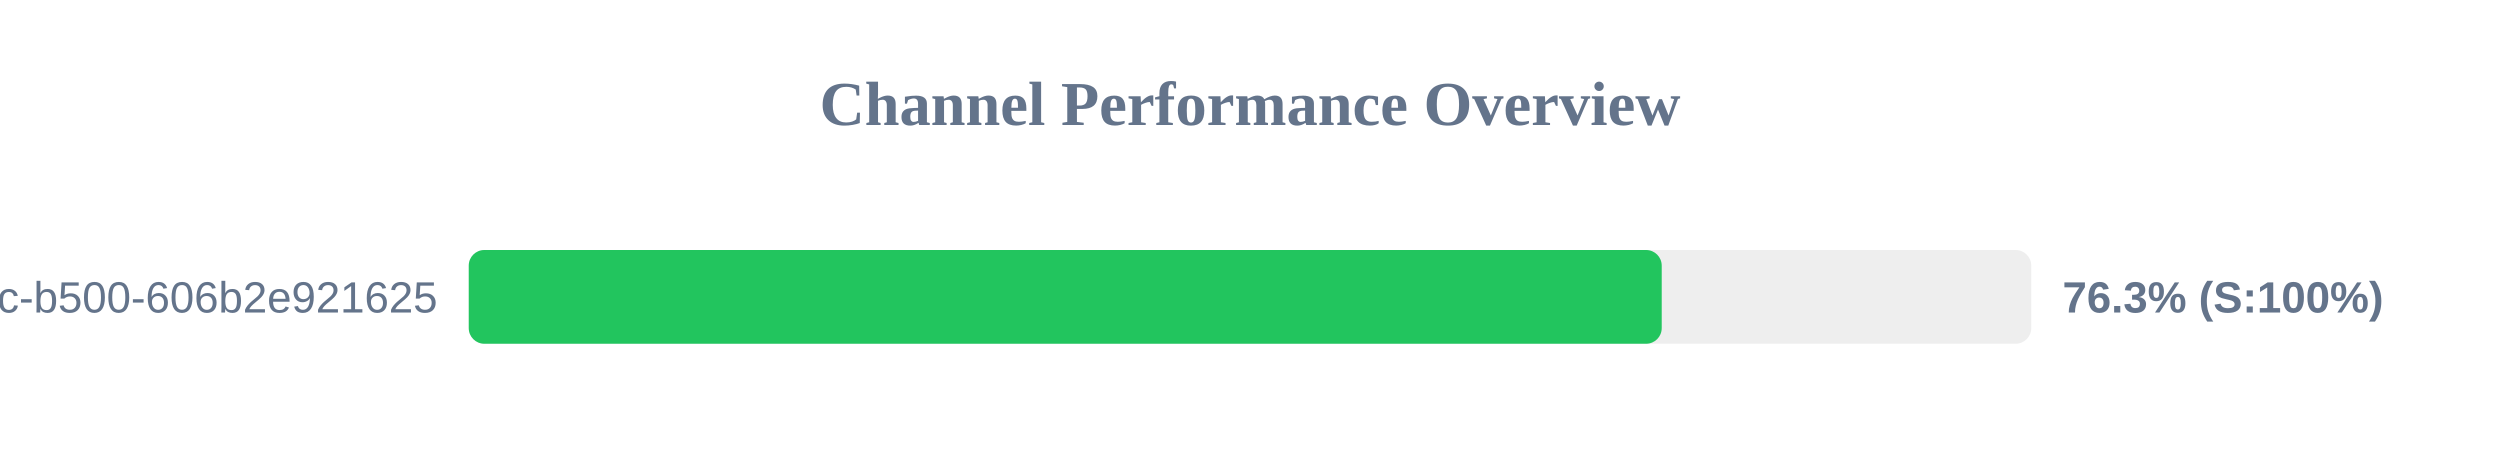
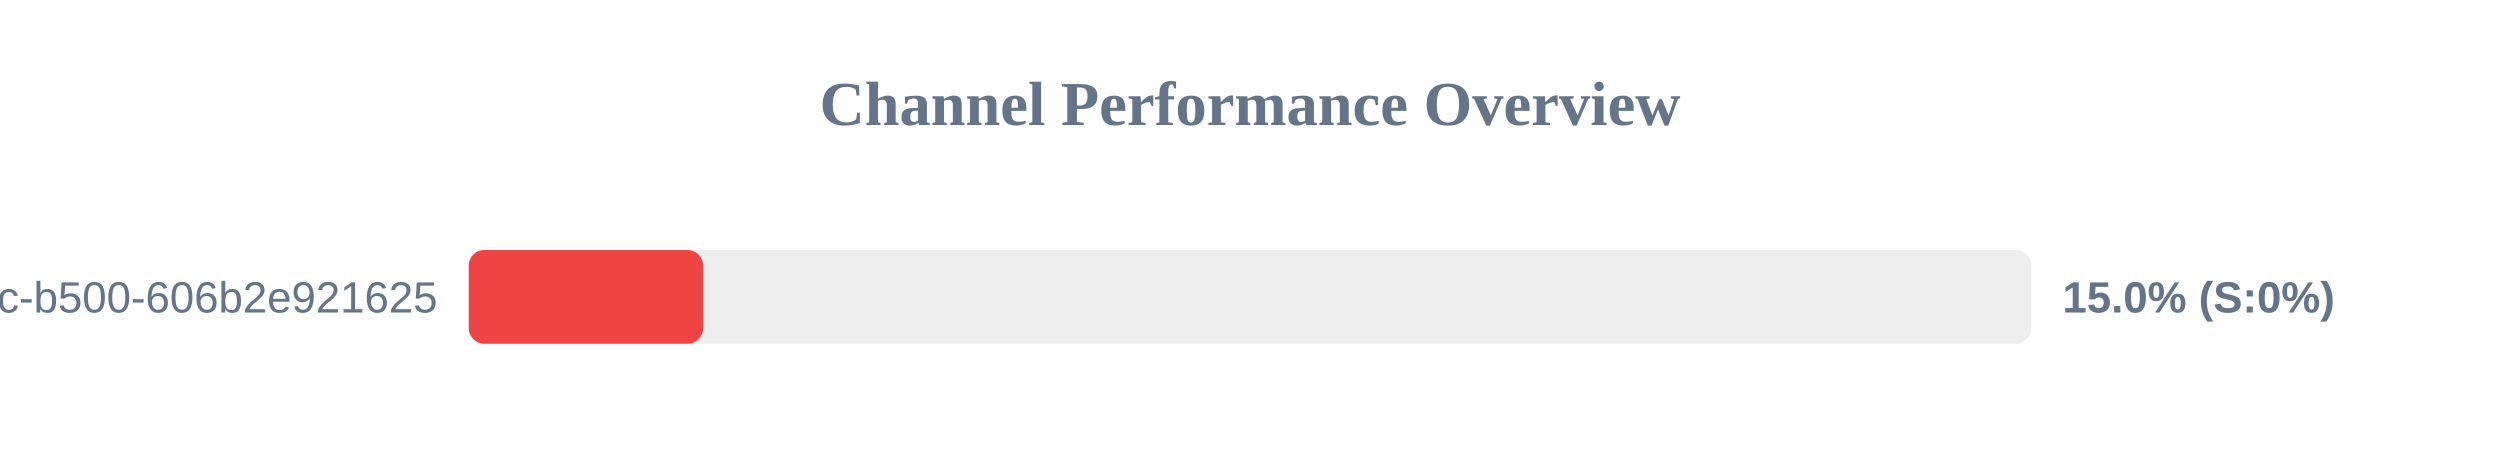
<svg xmlns="http://www.w3.org/2000/svg" width="800" height="150" version="1.1">
  <style>
        .row { font: 14px Arial; fill: #64748b; }
        .score { font: bold 14px Arial; fill: #64748b; }
    </style>
  <text x="400" y="40" text-anchor="middle" font-size="20px" font-weight="bold" fill="#64748b">Channel Performance Overview</text>
  <rect x="150" y="80" width="500" height="30" fill="#eee" rx="5" />
-   <rect x="150" y="80" width="381.75" height="30" fill="#22c55e" rx="5" />
+   <rect x="150" y="80" width="75.0" height="30" fill="#ef4444" rx="5" />
  <text x="140" y="100" text-anchor="end" class="row">?uuid=f901861b-6491-450c-b500-606b2e921625</text>
-   <text x="660" y="100" text-anchor="start" class="score">76.3% (S:100%)</text>
+   <text x="660" y="100" text-anchor="start" class="score">15.0% (S:0%)</text>
</svg>
